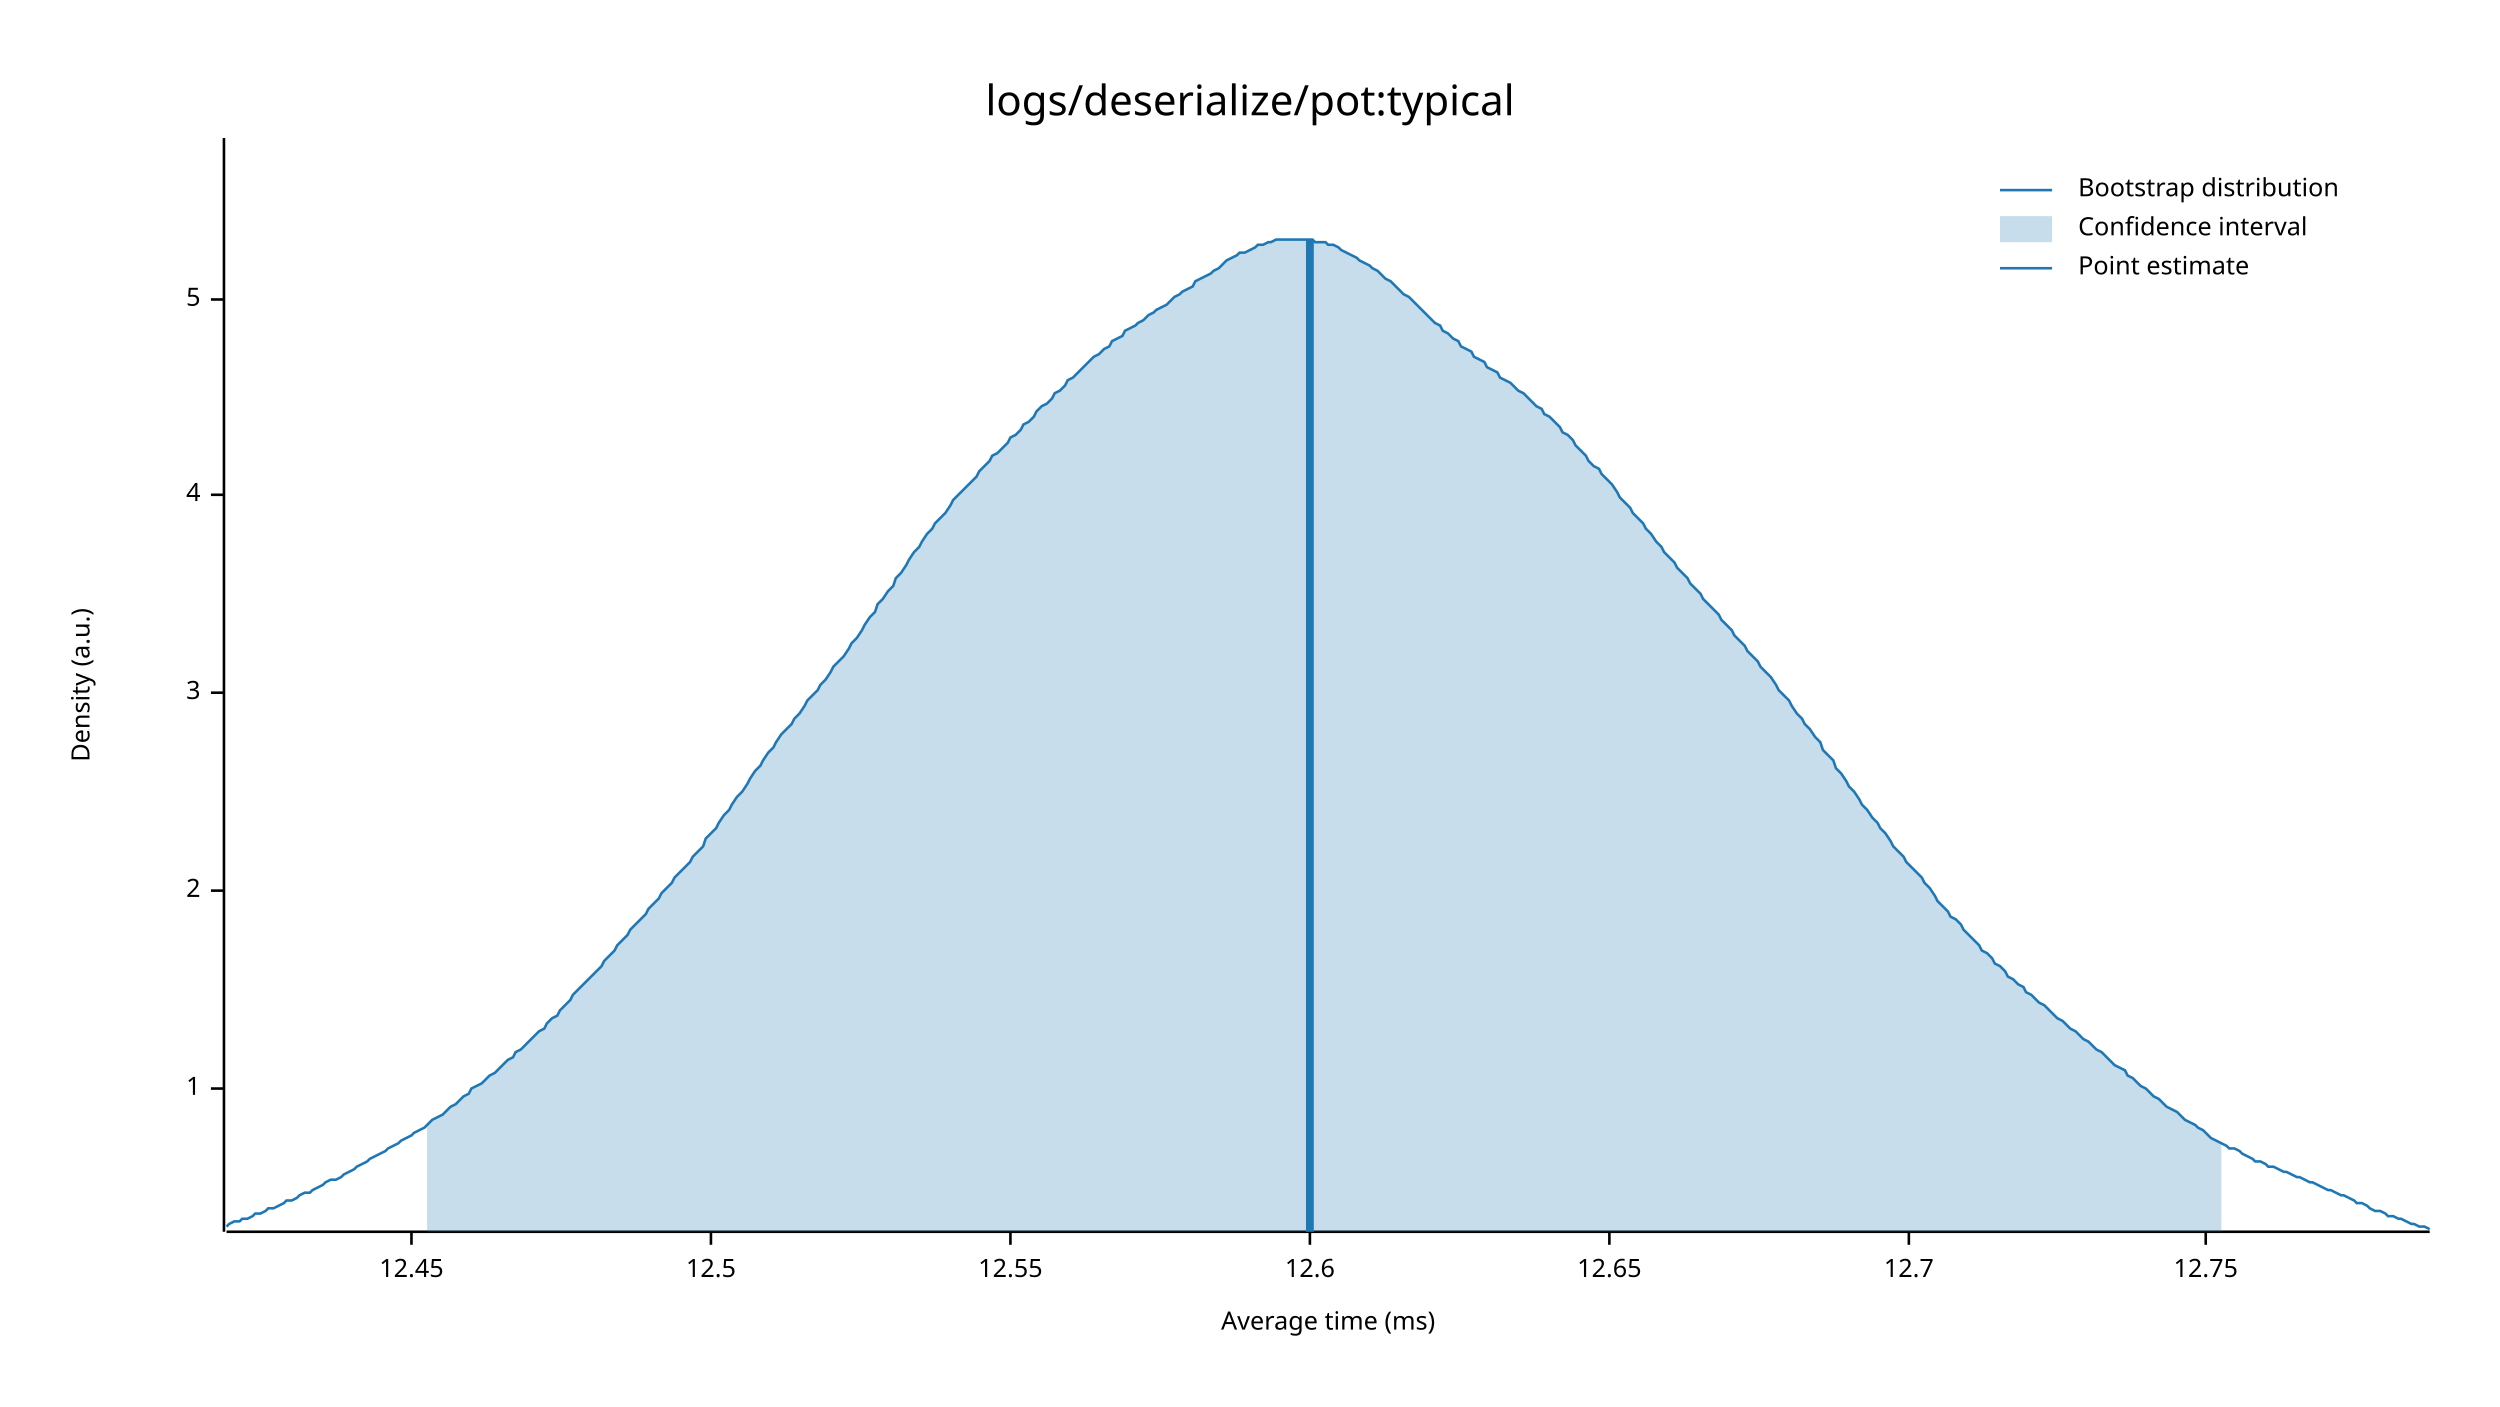
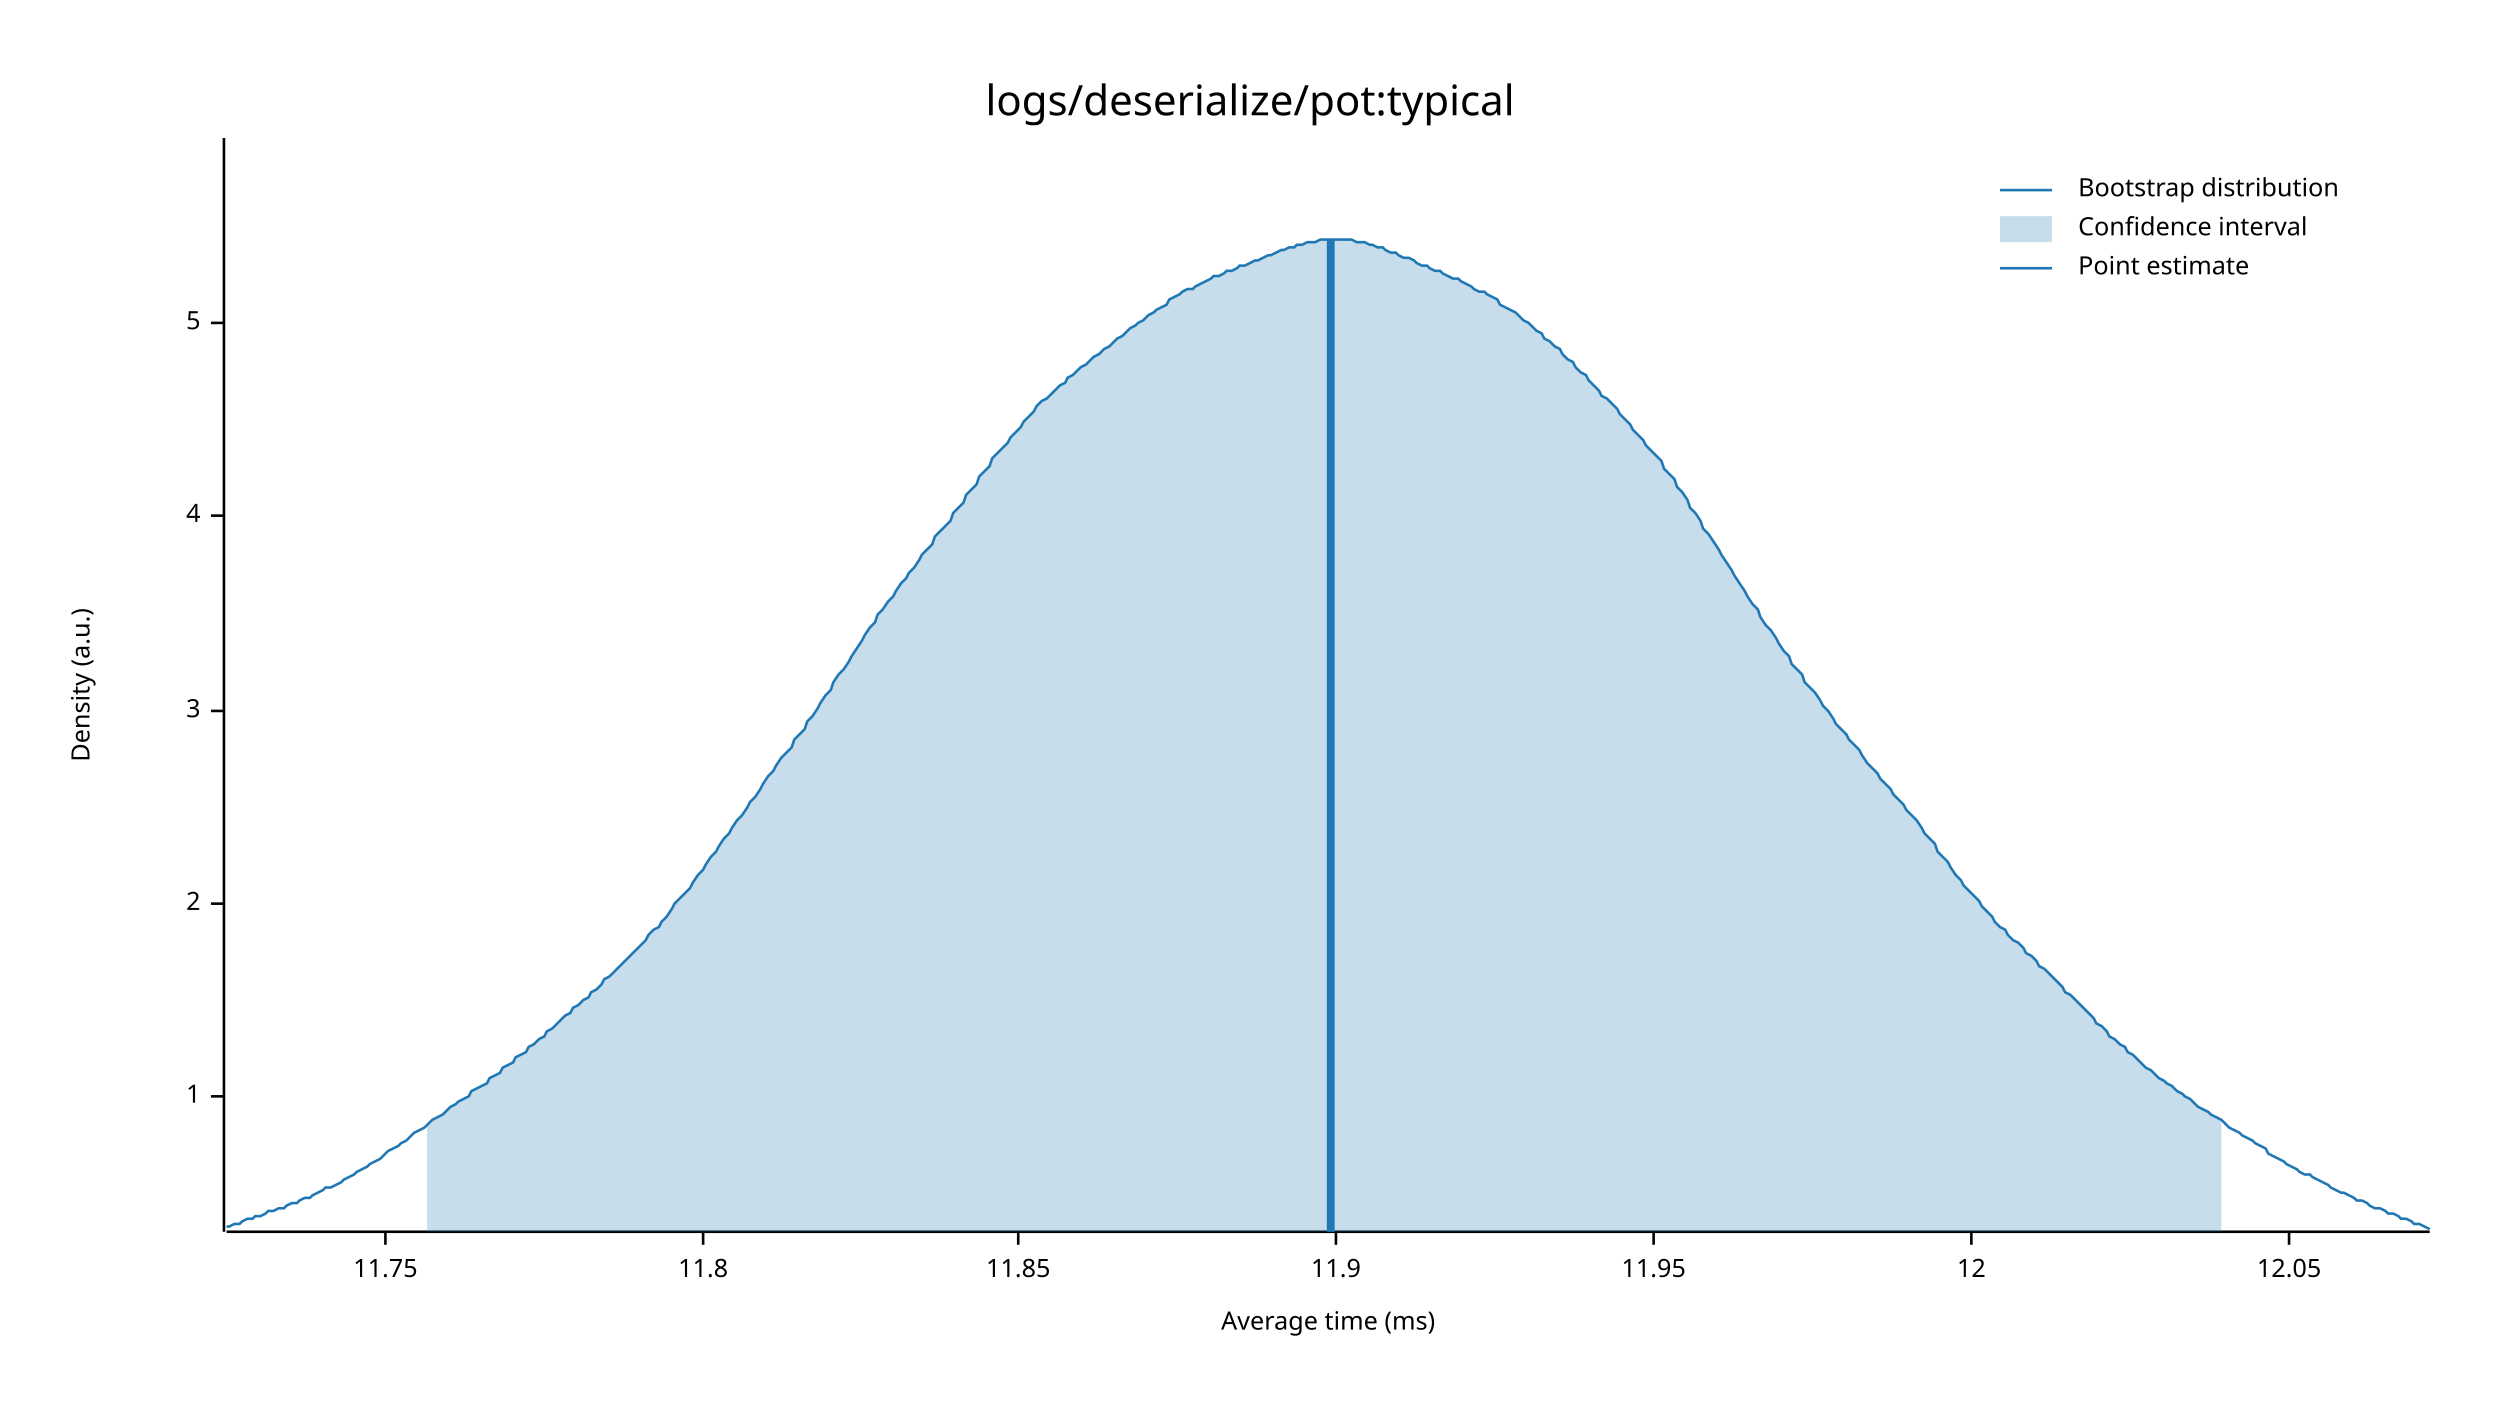
<svg xmlns="http://www.w3.org/2000/svg" width="960" height="540" viewBox="0 0 960 540">
  <text x="480" y="32" dy="0.76em" text-anchor="middle" font-family="sans-serif" font-size="16.129" opacity="1" fill="#000000">
logs/deserialize/pot:typical
</text>
  <text x="27" y="263" dy="0.76em" text-anchor="middle" font-family="sans-serif" font-size="9.677" opacity="1" fill="#000000" transform="rotate(270, 27, 263)">
Density (a.u.)
</text>
  <text x="510" y="513" dy="-0.5ex" text-anchor="middle" font-family="sans-serif" font-size="9.677" opacity="1" fill="#000000">
Average time (ms)
</text>
  <polyline fill="none" opacity="1" stroke="#000000" stroke-width="1" points="86,53 86,473 " />
-   <text x="77" y="418" dy="0.5ex" text-anchor="end" font-family="sans-serif" font-size="9.677" opacity="1" fill="#000000">
+   <text x="77" y="421" dy="0.5ex" text-anchor="end" font-family="sans-serif" font-size="9.677" opacity="1" fill="#000000">
1
</text>
-   <polyline fill="none" opacity="1" stroke="#000000" stroke-width="1" points="81,418 86,418 " />
-   <text x="77" y="342" dy="0.5ex" text-anchor="end" font-family="sans-serif" font-size="9.677" opacity="1" fill="#000000">
+   <polyline fill="none" opacity="1" stroke="#000000" stroke-width="1" points="81,421 86,421 " />
+   <text x="77" y="347" dy="0.5ex" text-anchor="end" font-family="sans-serif" font-size="9.677" opacity="1" fill="#000000">
2
</text>
-   <polyline fill="none" opacity="1" stroke="#000000" stroke-width="1" points="81,342 86,342 " />
-   <text x="77" y="266" dy="0.5ex" text-anchor="end" font-family="sans-serif" font-size="9.677" opacity="1" fill="#000000">
+   <polyline fill="none" opacity="1" stroke="#000000" stroke-width="1" points="81,347 86,347 " />
+   <text x="77" y="273" dy="0.5ex" text-anchor="end" font-family="sans-serif" font-size="9.677" opacity="1" fill="#000000">
3
</text>
-   <polyline fill="none" opacity="1" stroke="#000000" stroke-width="1" points="81,266 86,266 " />
-   <text x="77" y="190" dy="0.5ex" text-anchor="end" font-family="sans-serif" font-size="9.677" opacity="1" fill="#000000">
+   <polyline fill="none" opacity="1" stroke="#000000" stroke-width="1" points="81,273 86,273 " />
+   <text x="77" y="198" dy="0.5ex" text-anchor="end" font-family="sans-serif" font-size="9.677" opacity="1" fill="#000000">
4
</text>
-   <polyline fill="none" opacity="1" stroke="#000000" stroke-width="1" points="81,190 86,190 " />
-   <text x="77" y="115" dy="0.5ex" text-anchor="end" font-family="sans-serif" font-size="9.677" opacity="1" fill="#000000">
+   <polyline fill="none" opacity="1" stroke="#000000" stroke-width="1" points="81,198 86,198 " />
+   <text x="77" y="124" dy="0.5ex" text-anchor="end" font-family="sans-serif" font-size="9.677" opacity="1" fill="#000000">
5
</text>
-   <polyline fill="none" opacity="1" stroke="#000000" stroke-width="1" points="81,115 86,115 " />
+   <polyline fill="none" opacity="1" stroke="#000000" stroke-width="1" points="81,124 86,124 " />
  <polyline fill="none" opacity="1" stroke="#000000" stroke-width="1" points="87,473 933,473 " />
-   <text x="158" y="483" dy="0.76em" text-anchor="middle" font-family="sans-serif" font-size="9.677" opacity="1" fill="#000000">
- 12.45
+   <text x="148" y="483" dy="0.76em" text-anchor="middle" font-family="sans-serif" font-size="9.677" opacity="1" fill="#000000">
+ 11.75
</text>
-   <polyline fill="none" opacity="1" stroke="#000000" stroke-width="1" points="158,473 158,478 " />
-   <text x="273" y="483" dy="0.76em" text-anchor="middle" font-family="sans-serif" font-size="9.677" opacity="1" fill="#000000">
- 12.5
+   <polyline fill="none" opacity="1" stroke="#000000" stroke-width="1" points="148,473 148,478 " />
+   <text x="270" y="483" dy="0.76em" text-anchor="middle" font-family="sans-serif" font-size="9.677" opacity="1" fill="#000000">
+ 11.8
</text>
-   <polyline fill="none" opacity="1" stroke="#000000" stroke-width="1" points="273,473 273,478 " />
-   <text x="388" y="483" dy="0.76em" text-anchor="middle" font-family="sans-serif" font-size="9.677" opacity="1" fill="#000000">
- 12.55
+   <polyline fill="none" opacity="1" stroke="#000000" stroke-width="1" points="270,473 270,478 " />
+   <text x="391" y="483" dy="0.76em" text-anchor="middle" font-family="sans-serif" font-size="9.677" opacity="1" fill="#000000">
+ 11.85
</text>
-   <polyline fill="none" opacity="1" stroke="#000000" stroke-width="1" points="388,473 388,478 " />
-   <text x="503" y="483" dy="0.76em" text-anchor="middle" font-family="sans-serif" font-size="9.677" opacity="1" fill="#000000">
- 12.6
+   <polyline fill="none" opacity="1" stroke="#000000" stroke-width="1" points="391,473 391,478 " />
+   <text x="513" y="483" dy="0.76em" text-anchor="middle" font-family="sans-serif" font-size="9.677" opacity="1" fill="#000000">
+ 11.9
</text>
-   <polyline fill="none" opacity="1" stroke="#000000" stroke-width="1" points="503,473 503,478 " />
-   <text x="618" y="483" dy="0.76em" text-anchor="middle" font-family="sans-serif" font-size="9.677" opacity="1" fill="#000000">
- 12.65
+   <polyline fill="none" opacity="1" stroke="#000000" stroke-width="1" points="513,473 513,478 " />
+   <text x="635" y="483" dy="0.76em" text-anchor="middle" font-family="sans-serif" font-size="9.677" opacity="1" fill="#000000">
+ 11.95
</text>
-   <polyline fill="none" opacity="1" stroke="#000000" stroke-width="1" points="618,473 618,478 " />
-   <text x="733" y="483" dy="0.76em" text-anchor="middle" font-family="sans-serif" font-size="9.677" opacity="1" fill="#000000">
- 12.7
+   <polyline fill="none" opacity="1" stroke="#000000" stroke-width="1" points="635,473 635,478 " />
+   <text x="757" y="483" dy="0.76em" text-anchor="middle" font-family="sans-serif" font-size="9.677" opacity="1" fill="#000000">
+ 12
</text>
-   <polyline fill="none" opacity="1" stroke="#000000" stroke-width="1" points="733,473 733,478 " />
-   <text x="847" y="483" dy="0.76em" text-anchor="middle" font-family="sans-serif" font-size="9.677" opacity="1" fill="#000000">
- 12.75
+   <polyline fill="none" opacity="1" stroke="#000000" stroke-width="1" points="757,473 757,478 " />
+   <text x="879" y="483" dy="0.76em" text-anchor="middle" font-family="sans-serif" font-size="9.677" opacity="1" fill="#000000">
+ 12.05
</text>
-   <polyline fill="none" opacity="1" stroke="#000000" stroke-width="1" points="847,473 847,478 " />
-   <polyline fill="none" opacity="1" stroke="#1F78B4" stroke-width="1" points="87,471 88,470 90,469 92,469 93,468 95,468 97,467 98,466 100,466 102,465 103,464 105,464 107,463 109,462 110,461 112,461 114,460 115,459 117,458 119,458 120,457 122,456 124,455 125,454 127,453 129,453 131,452 132,451 134,450 136,449 137,448 139,447 141,446 142,445 144,444 146,443 148,442 149,441 151,440 153,439 154,438 156,437 158,436 159,435 161,434 163,433 164,432 166,430 168,429 170,428 171,427 173,425 175,424 176,423 178,421 180,420 181,418 183,417 185,416 187,414 188,413 190,412 192,410 193,409 195,407 197,406 198,404 200,403 202,401 203,400 205,398 207,396 209,395 210,393 212,391 214,390 215,388 217,386 219,384 220,382 222,380 224,378 226,376 227,375 229,373 231,371 232,369 234,367 236,365 237,363 239,361 241,359 242,357 244,355 246,353 248,351 249,349 251,347 253,345 254,343 256,341 258,339 259,337 261,335 263,333 265,331 266,329 268,327 270,325 271,322 273,320 275,318 276,316 278,313 280,311 281,309 283,306 285,304 287,301 288,299 290,296 292,294 293,292 295,289 297,287 298,285 300,282 302,280 304,278 305,276 307,274 309,271 310,269 312,267 314,265 315,263 317,261 319,258 320,256 322,254 324,252 326,249 327,247 329,245 331,242 332,240 334,237 336,235 337,232 339,230 341,227 343,225 344,222 346,220 348,217 349,215 351,212 353,210 354,208 356,205 358,203 359,201 361,199 363,197 365,194 366,192 368,190 370,188 371,187 373,185 375,183 376,181 378,179 380,177 381,175 383,174 385,172 387,170 388,168 390,167 392,165 393,163 395,162 397,160 398,158 400,156 402,155 404,153 405,151 407,150 409,148 410,146 412,145 414,143 415,142 417,140 419,138 420,137 422,136 424,134 426,133 427,131 429,130 431,129 432,127 434,126 436,125 437,124 439,123 441,121 443,120 444,119 446,118 448,117 449,116 451,114 453,113 454,112 456,111 458,110 459,108 461,107 463,106 465,105 466,104 468,103 470,101 471,100 473,99 475,98 476,97 478,97 480,96 482,95 483,94 485,94 487,93 488,93 490,92 492,92 493,92 495,92 497,92 498,92 500,92 502,92 504,92 505,93 507,93 509,93 510,94 512,94 514,95 515,96 517,97 519,98 521,99 522,100 524,101 526,102 527,103 529,104 531,106 532,107 534,108 536,110 537,111 539,113 541,114 543,116 544,117 546,119 548,121 549,122 551,124 553,125 554,127 556,128 558,130 560,131 561,133 563,134 565,135 566,137 568,138 570,139 571,141 573,142 575,143 576,145 578,146 580,147 582,149 583,150 585,151 587,153 588,154 590,156 592,157 593,159 595,160 597,162 599,164 600,166 602,167 604,169 605,171 607,173 609,175 610,177 612,179 614,180 615,182 617,184 619,186 621,189 622,191 624,193 626,195 627,197 629,199 631,201 632,203 634,205 636,208 638,210 639,212 641,214 643,216 644,218 646,220 648,222 649,224 651,226 653,228 654,230 656,232 658,234 660,236 661,238 663,240 665,242 666,244 668,246 670,248 671,250 673,252 675,254 676,256 678,258 680,260 682,263 683,265 685,267 687,269 688,271 690,274 692,276 693,278 695,280 697,283 699,285 700,288 702,290 704,292 705,295 707,297 709,300 710,302 712,304 714,307 715,309 717,311 719,314 721,316 722,318 724,320 726,323 727,325 729,327 731,329 732,331 734,333 736,335 738,337 739,339 741,341 743,344 744,346 746,348 748,350 749,352 751,353 753,355 754,357 756,359 758,361 760,363 761,365 763,366 765,368 766,370 768,371 770,373 771,375 773,376 775,378 777,379 778,381 780,382 782,384 783,385 785,386 787,388 788,389 790,391 792,392 793,393 795,395 797,396 799,398 800,399 802,400 804,402 805,403 807,404 809,406 810,407 812,409 814,410 816,411 817,413 819,414 821,416 822,417 824,418 826,420 827,421 829,422 831,424 832,425 834,426 836,427 838,429 839,430 841,431 843,432 844,433 846,434 848,436 849,437 851,438 853,439 855,440 856,441 858,441 860,442 861,443 863,444 865,445 866,446 868,446 870,447 871,448 873,448 875,449 877,450 878,450 880,451 882,452 883,452 885,453 887,454 888,454 890,455 892,456 894,457 895,457 897,458 899,459 900,459 902,460 904,461 905,462 907,462 909,463 910,464 912,465 914,465 916,466 917,467 919,467 921,468 922,468 924,469 926,470 927,470 929,471 931,471 933,472 " />
-   <polygon opacity="0.25" fill="#1F78B4" points="164,432 166,430 168,429 170,428 171,427 173,425 175,424 176,423 178,421 180,420 181,418 183,417 185,416 187,414 188,413 190,412 192,410 193,409 195,407 197,406 198,404 200,403 202,401 203,400 205,398 207,396 209,395 210,393 212,391 214,390 215,388 217,386 219,384 220,382 222,380 224,378 226,376 227,375 229,373 231,371 232,369 234,367 236,365 237,363 239,361 241,359 242,357 244,355 246,353 248,351 249,349 251,347 253,345 254,343 256,341 258,339 259,337 261,335 263,333 265,331 266,329 268,327 270,325 271,322 273,320 275,318 276,316 278,313 280,311 281,309 283,306 285,304 287,301 288,299 290,296 292,294 293,292 295,289 297,287 298,285 300,282 302,280 304,278 305,276 307,274 309,271 310,269 312,267 314,265 315,263 317,261 319,258 320,256 322,254 324,252 326,249 327,247 329,245 331,242 332,240 334,237 336,235 337,232 339,230 341,227 343,225 344,222 346,220 348,217 349,215 351,212 353,210 354,208 356,205 358,203 359,201 361,199 363,197 365,194 366,192 368,190 370,188 371,187 373,185 375,183 376,181 378,179 380,177 381,175 383,174 385,172 387,170 388,168 390,167 392,165 393,163 395,162 397,160 398,158 400,156 402,155 404,153 405,151 407,150 409,148 410,146 412,145 414,143 415,142 417,140 419,138 420,137 422,136 424,134 426,133 427,131 429,130 431,129 432,127 434,126 436,125 437,124 439,123 441,121 443,120 444,119 446,118 448,117 449,116 451,114 453,113 454,112 456,111 458,110 459,108 461,107 463,106 465,105 466,104 468,103 470,101 471,100 473,99 475,98 476,97 478,97 480,96 482,95 483,94 485,94 487,93 488,93 490,92 492,92 493,92 495,92 497,92 498,92 500,92 502,92 504,92 505,93 507,93 509,93 510,94 512,94 514,95 515,96 517,97 519,98 521,99 522,100 524,101 526,102 527,103 529,104 531,106 532,107 534,108 536,110 537,111 539,113 541,114 543,116 544,117 546,119 548,121 549,122 551,124 553,125 554,127 556,128 558,130 560,131 561,133 563,134 565,135 566,137 568,138 570,139 571,141 573,142 575,143 576,145 578,146 580,147 582,149 583,150 585,151 587,153 588,154 590,156 592,157 593,159 595,160 597,162 599,164 600,166 602,167 604,169 605,171 607,173 609,175 610,177 612,179 614,180 615,182 617,184 619,186 621,189 622,191 624,193 626,195 627,197 629,199 631,201 632,203 634,205 636,208 638,210 639,212 641,214 643,216 644,218 646,220 648,222 649,224 651,226 653,228 654,230 656,232 658,234 660,236 661,238 663,240 665,242 666,244 668,246 670,248 671,250 673,252 675,254 676,256 678,258 680,260 682,263 683,265 685,267 687,269 688,271 690,274 692,276 693,278 695,280 697,283 699,285 700,288 702,290 704,292 705,295 707,297 709,300 710,302 712,304 714,307 715,309 717,311 719,314 721,316 722,318 724,320 726,323 727,325 729,327 731,329 732,331 734,333 736,335 738,337 739,339 741,341 743,344 744,346 746,348 748,350 749,352 751,353 753,355 754,357 756,359 758,361 760,363 761,365 763,366 765,368 766,370 768,371 770,373 771,375 773,376 775,378 777,379 778,381 780,382 782,384 783,385 785,386 787,388 788,389 790,391 792,392 793,393 795,395 797,396 799,398 800,399 802,400 804,402 805,403 807,404 809,406 810,407 812,409 814,410 816,411 817,413 819,414 821,416 822,417 824,418 826,420 827,421 829,422 831,424 832,425 834,426 836,427 838,429 839,430 841,431 843,432 844,433 846,434 848,436 849,437 851,438 853,439 853,473 164,473 " />
-   <polyline fill="none" opacity="1" stroke="#1F78B4" stroke-width="3" points="503,473 503,92 " />
+   <polyline fill="none" opacity="1" stroke="#000000" stroke-width="1" points="879,473 879,478 " />
+   <polyline fill="none" opacity="1" stroke="#1F78B4" stroke-width="1" points="87,471 88,471 90,470 92,470 93,469 95,468 97,468 98,467 100,467 102,466 103,465 105,465 107,464 109,464 110,463 112,462 114,462 115,461 117,460 119,460 120,459 122,458 124,457 125,456 127,456 129,455 131,454 132,453 134,452 136,451 137,450 139,449 141,448 142,447 144,446 146,445 148,443 149,442 151,441 153,440 154,439 156,438 158,436 159,435 161,434 163,433 164,432 166,430 168,429 170,428 171,427 173,425 175,424 176,423 178,422 180,421 181,419 183,418 185,417 187,416 188,414 190,413 192,412 193,410 195,409 197,408 198,406 200,405 202,404 203,402 205,401 207,399 209,398 210,396 212,395 214,393 215,392 217,390 219,389 220,387 222,386 224,384 226,383 227,381 229,380 231,378 232,376 234,375 236,373 237,372 239,370 241,368 242,367 244,365 246,363 248,361 249,359 251,357 253,356 254,354 256,352 258,349 259,347 261,345 263,343 265,341 266,339 268,336 270,334 271,332 273,329 275,327 276,325 278,322 280,320 281,318 283,315 285,313 287,310 288,308 290,306 292,303 293,301 295,298 297,296 298,294 300,291 302,289 304,287 305,284 307,282 309,280 310,277 312,275 314,272 315,270 317,267 319,265 320,262 322,259 324,257 326,254 327,252 329,249 331,246 332,244 334,241 336,239 337,236 339,234 341,231 343,229 344,227 346,224 348,222 349,220 351,218 353,215 354,213 356,211 358,209 359,206 361,204 363,202 365,200 366,197 368,195 370,193 371,190 373,188 375,186 376,183 378,181 380,179 381,176 383,174 385,172 387,170 388,168 390,166 392,164 393,162 395,160 397,158 398,156 400,154 402,153 404,151 405,150 407,148 409,147 410,145 412,144 414,142 415,141 417,140 419,138 420,137 422,136 424,134 426,133 427,132 429,130 431,129 432,128 434,126 436,125 437,124 439,123 441,121 443,120 444,119 446,118 448,117 449,115 451,114 453,113 454,112 456,111 458,111 459,110 461,109 463,108 465,107 466,106 468,106 470,105 471,104 473,104 475,103 476,102 478,102 480,101 482,100 483,100 485,99 487,98 488,98 490,97 492,96 493,96 495,95 497,95 498,94 500,94 502,93 504,93 505,93 507,92 509,92 510,92 512,92 514,92 515,92 517,92 519,92 521,93 522,93 524,93 526,94 527,94 529,95 531,95 532,96 534,97 536,97 537,98 539,99 541,99 543,100 544,101 546,102 548,102 549,103 551,104 553,104 554,105 556,106 558,107 560,107 561,108 563,109 565,110 566,111 568,112 570,112 571,113 573,114 575,115 576,117 578,118 580,119 582,120 583,121 585,123 587,124 588,125 590,127 592,128 593,130 595,131 597,133 599,134 600,136 602,138 604,139 605,141 607,143 609,144 610,146 612,148 614,150 615,152 617,153 619,155 621,157 622,159 624,161 626,163 627,165 629,167 631,169 632,171 634,173 636,175 638,177 639,180 641,182 643,184 644,187 646,189 648,192 649,195 651,197 653,200 654,203 656,205 658,208 660,211 661,213 663,216 665,219 666,221 668,224 670,227 671,229 673,232 675,234 676,237 678,240 680,242 682,245 683,247 685,250 687,252 688,255 690,257 692,259 693,262 695,264 697,266 699,269 700,271 702,273 704,276 705,278 707,280 709,282 710,284 712,286 714,288 715,290 717,293 719,295 721,297 722,299 724,301 726,303 727,305 729,307 731,309 732,311 734,313 736,315 738,318 739,320 741,322 743,324 744,327 746,329 748,331 749,333 751,336 753,338 754,340 756,342 758,344 760,346 761,348 763,350 765,352 766,354 768,356 770,357 771,359 773,361 775,362 777,364 778,366 780,367 782,369 783,371 785,372 787,374 788,375 790,377 792,379 793,381 795,382 797,384 799,386 800,387 802,389 804,391 805,393 807,394 809,396 810,398 812,399 814,401 816,402 817,404 819,405 821,407 822,408 824,410 826,411 827,412 829,414 831,415 832,416 834,417 836,419 838,420 839,421 841,422 843,424 844,425 846,426 848,427 849,428 851,429 853,430 855,432 856,433 858,434 860,435 861,436 863,437 865,438 866,439 868,440 870,441 871,443 873,444 875,445 877,446 878,447 880,448 882,449 883,450 885,451 887,451 888,452 890,453 892,454 894,455 895,456 897,457 899,458 900,458 902,459 904,460 905,461 907,461 909,462 910,463 912,464 914,464 916,465 917,466 919,466 921,467 922,468 924,468 926,469 927,470 929,470 931,471 933,472 " />
+   <polygon opacity="0.25" fill="#1F78B4" points="164,432 166,430 168,429 170,428 171,427 173,425 175,424 176,423 178,422 180,421 181,419 183,418 185,417 187,416 188,414 190,413 192,412 193,410 195,409 197,408 198,406 200,405 202,404 203,402 205,401 207,399 209,398 210,396 212,395 214,393 215,392 217,390 219,389 220,387 222,386 224,384 226,383 227,381 229,380 231,378 232,376 234,375 236,373 237,372 239,370 241,368 242,367 244,365 246,363 248,361 249,359 251,357 253,356 254,354 256,352 258,349 259,347 261,345 263,343 265,341 266,339 268,336 270,334 271,332 273,329 275,327 276,325 278,322 280,320 281,318 283,315 285,313 287,310 288,308 290,306 292,303 293,301 295,298 297,296 298,294 300,291 302,289 304,287 305,284 307,282 309,280 310,277 312,275 314,272 315,270 317,267 319,265 320,262 322,259 324,257 326,254 327,252 329,249 331,246 332,244 334,241 336,239 337,236 339,234 341,231 343,229 344,227 346,224 348,222 349,220 351,218 353,215 354,213 356,211 358,209 359,206 361,204 363,202 365,200 366,197 368,195 370,193 371,190 373,188 375,186 376,183 378,181 380,179 381,176 383,174 385,172 387,170 388,168 390,166 392,164 393,162 395,160 397,158 398,156 400,154 402,153 404,151 405,150 407,148 409,147 410,145 412,144 414,142 415,141 417,140 419,138 420,137 422,136 424,134 426,133 427,132 429,130 431,129 432,128 434,126 436,125 437,124 439,123 441,121 443,120 444,119 446,118 448,117 449,115 451,114 453,113 454,112 456,111 458,111 459,110 461,109 463,108 465,107 466,106 468,106 470,105 471,104 473,104 475,103 476,102 478,102 480,101 482,100 483,100 485,99 487,98 488,98 490,97 492,96 493,96 495,95 497,95 498,94 500,94 502,93 504,93 505,93 507,92 509,92 510,92 512,92 514,92 515,92 517,92 519,92 521,93 522,93 524,93 526,94 527,94 529,95 531,95 532,96 534,97 536,97 537,98 539,99 541,99 543,100 544,101 546,102 548,102 549,103 551,104 553,104 554,105 556,106 558,107 560,107 561,108 563,109 565,110 566,111 568,112 570,112 571,113 573,114 575,115 576,117 578,118 580,119 582,120 583,121 585,123 587,124 588,125 590,127 592,128 593,130 595,131 597,133 599,134 600,136 602,138 604,139 605,141 607,143 609,144 610,146 612,148 614,150 615,152 617,153 619,155 621,157 622,159 624,161 626,163 627,165 629,167 631,169 632,171 634,173 636,175 638,177 639,180 641,182 643,184 644,187 646,189 648,192 649,195 651,197 653,200 654,203 656,205 658,208 660,211 661,213 663,216 665,219 666,221 668,224 670,227 671,229 673,232 675,234 676,237 678,240 680,242 682,245 683,247 685,250 687,252 688,255 690,257 692,259 693,262 695,264 697,266 699,269 700,271 702,273 704,276 705,278 707,280 709,282 710,284 712,286 714,288 715,290 717,293 719,295 721,297 722,299 724,301 726,303 727,305 729,307 731,309 732,311 734,313 736,315 738,318 739,320 741,322 743,324 744,327 746,329 748,331 749,333 751,336 753,338 754,340 756,342 758,344 760,346 761,348 763,350 765,352 766,354 768,356 770,357 771,359 773,361 775,362 777,364 778,366 780,367 782,369 783,371 785,372 787,374 788,375 790,377 792,379 793,381 795,382 797,384 799,386 800,387 802,389 804,391 805,393 807,394 809,396 810,398 812,399 814,401 816,402 817,404 819,405 821,407 822,408 824,410 826,411 827,412 829,414 831,415 832,416 834,417 836,419 838,420 839,421 841,422 843,424 844,425 846,426 848,427 849,428 851,429 853,430 853,473 164,473 " />
+   <polyline fill="none" opacity="1" stroke="#1F78B4" stroke-width="3" points="511,473 511,92 " />
  <text x="798" y="68" dy="0.76em" text-anchor="start" font-family="sans-serif" font-size="9.677" opacity="1" fill="#000000">
Bootstrap distribution
</text>
  <text x="798" y="83" dy="0.76em" text-anchor="start" font-family="sans-serif" font-size="9.677" opacity="1" fill="#000000">
Confidence interval
</text>
  <text x="798" y="98" dy="0.76em" text-anchor="start" font-family="sans-serif" font-size="9.677" opacity="1" fill="#000000">
Point estimate
</text>
  <polyline fill="none" opacity="1" stroke="#1F78B4" stroke-width="1" points="768,73 788,73 " />
  <rect x="768" y="83" width="20" height="10" opacity="0.25" fill="#1F78B4" stroke="none" />
  <polyline fill="none" opacity="1" stroke="#1F78B4" stroke-width="1" points="768,103 788,103 " />
</svg>
